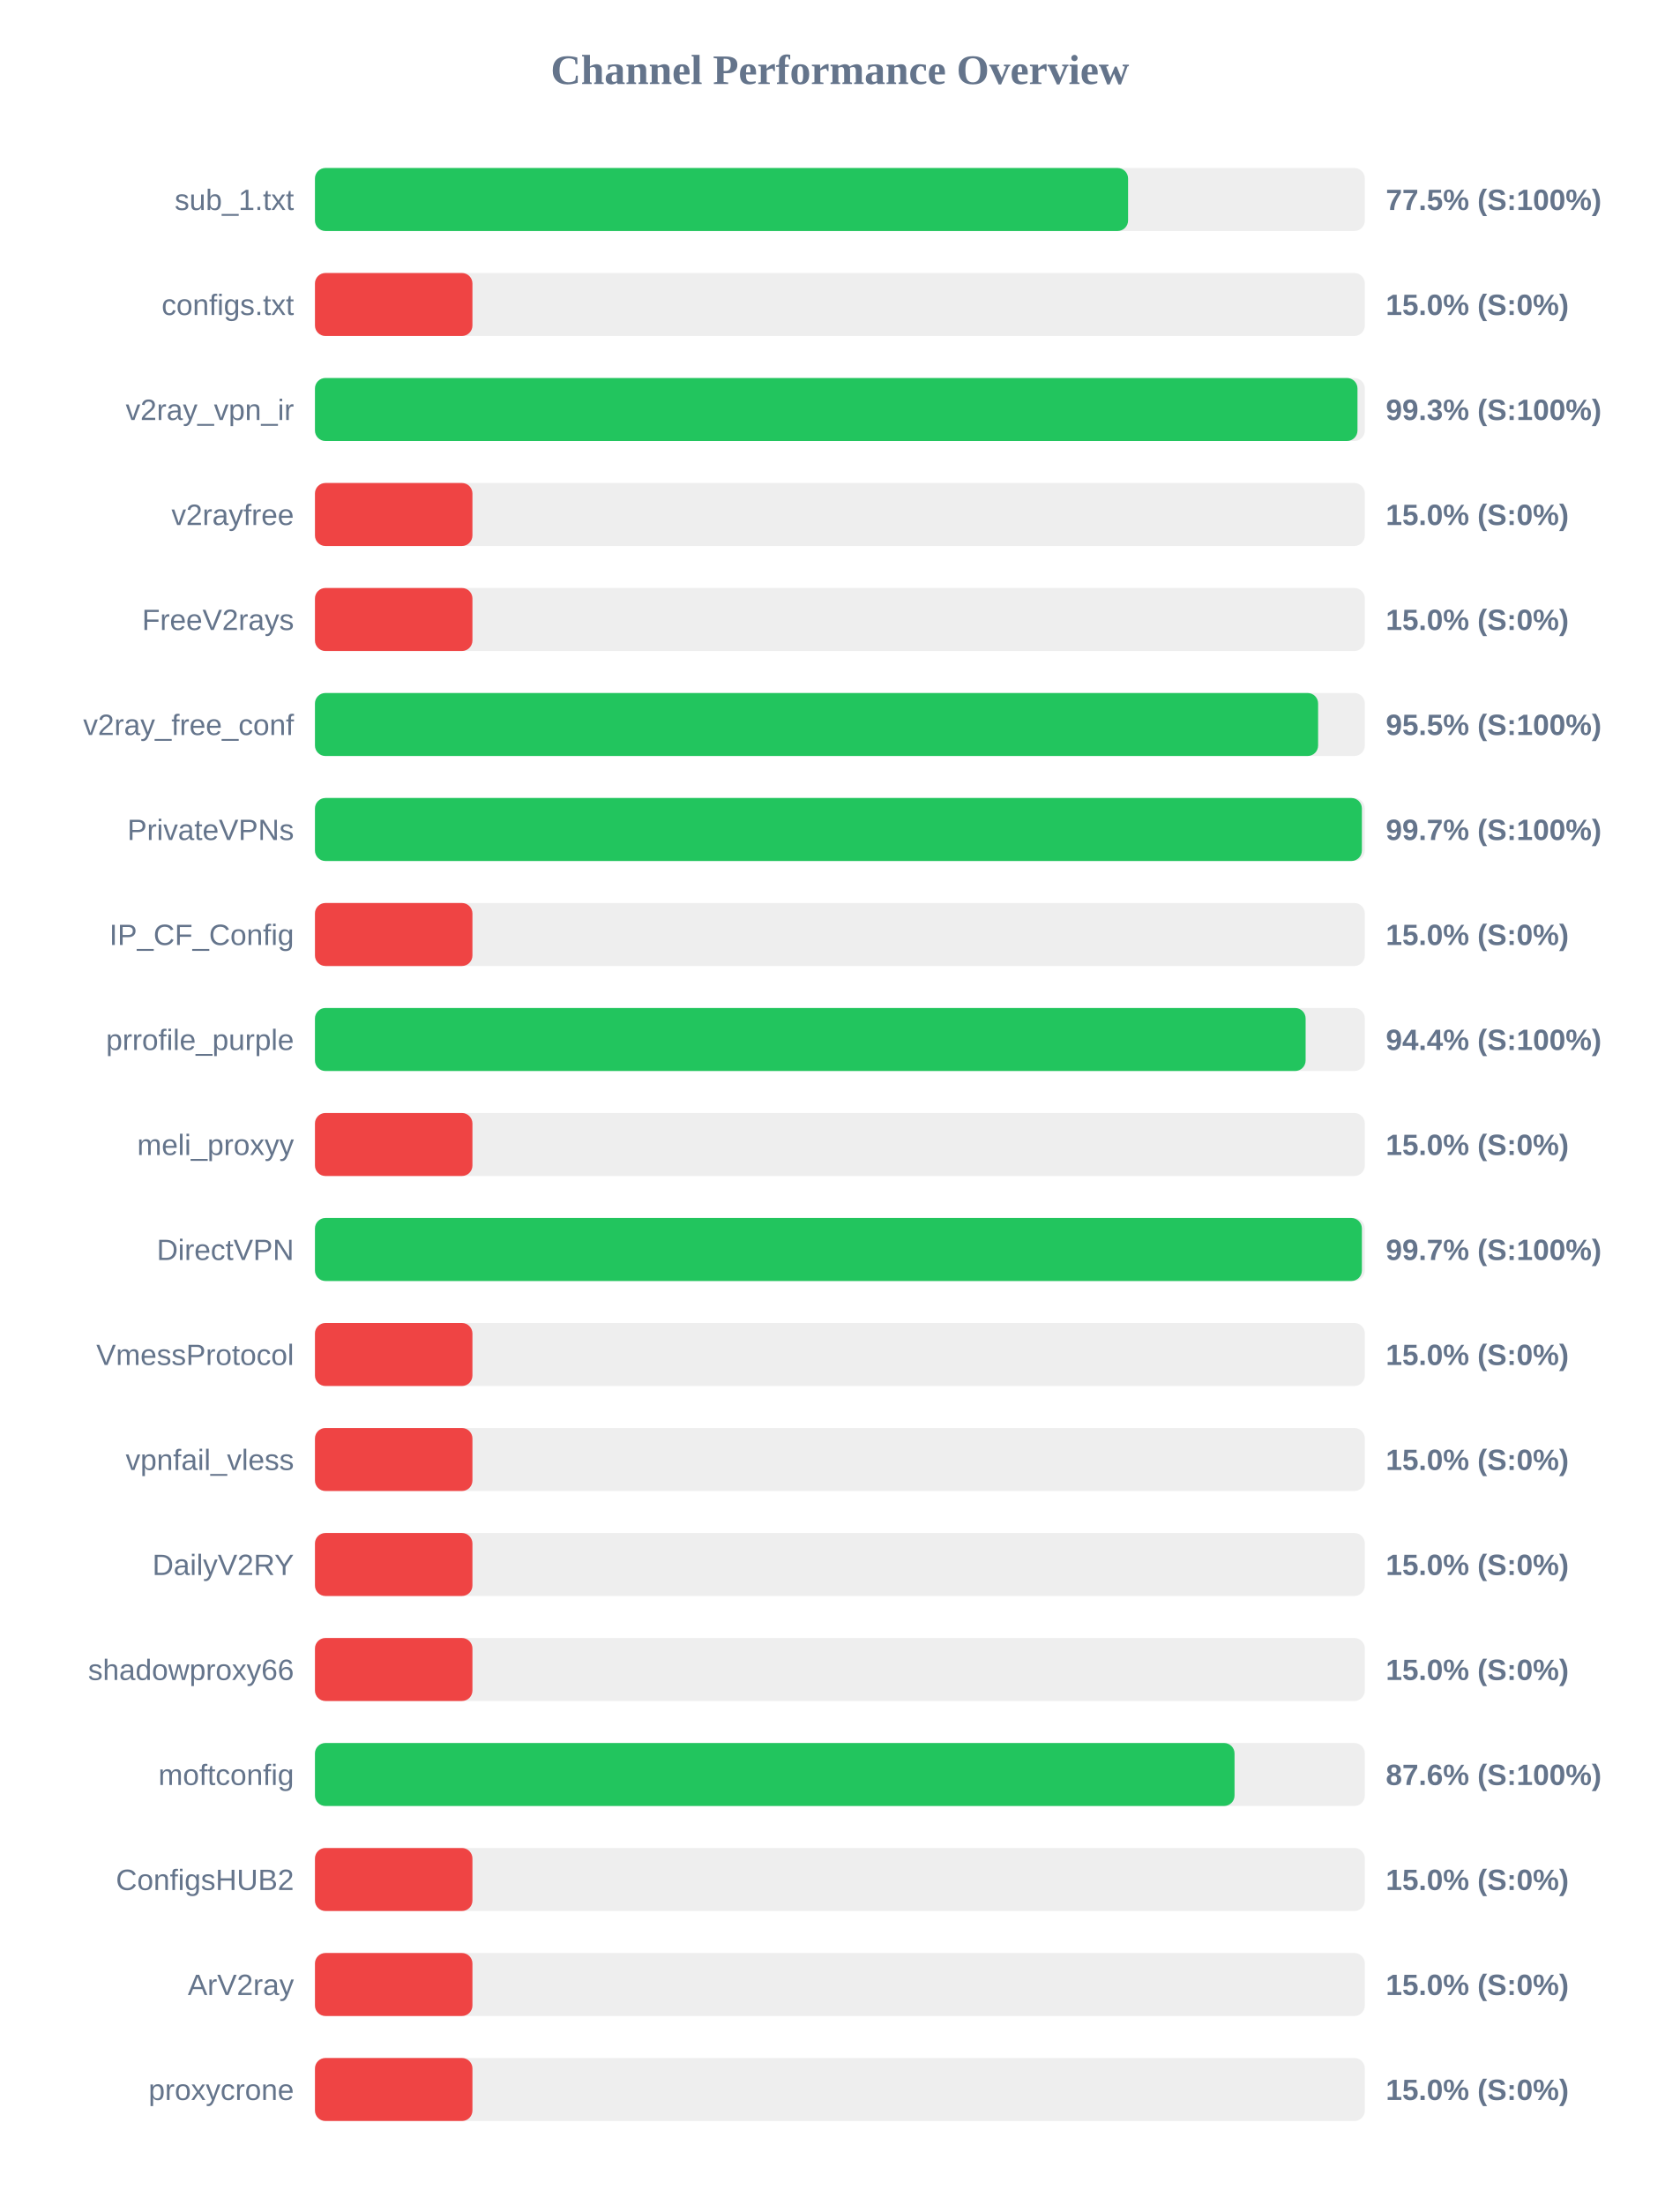
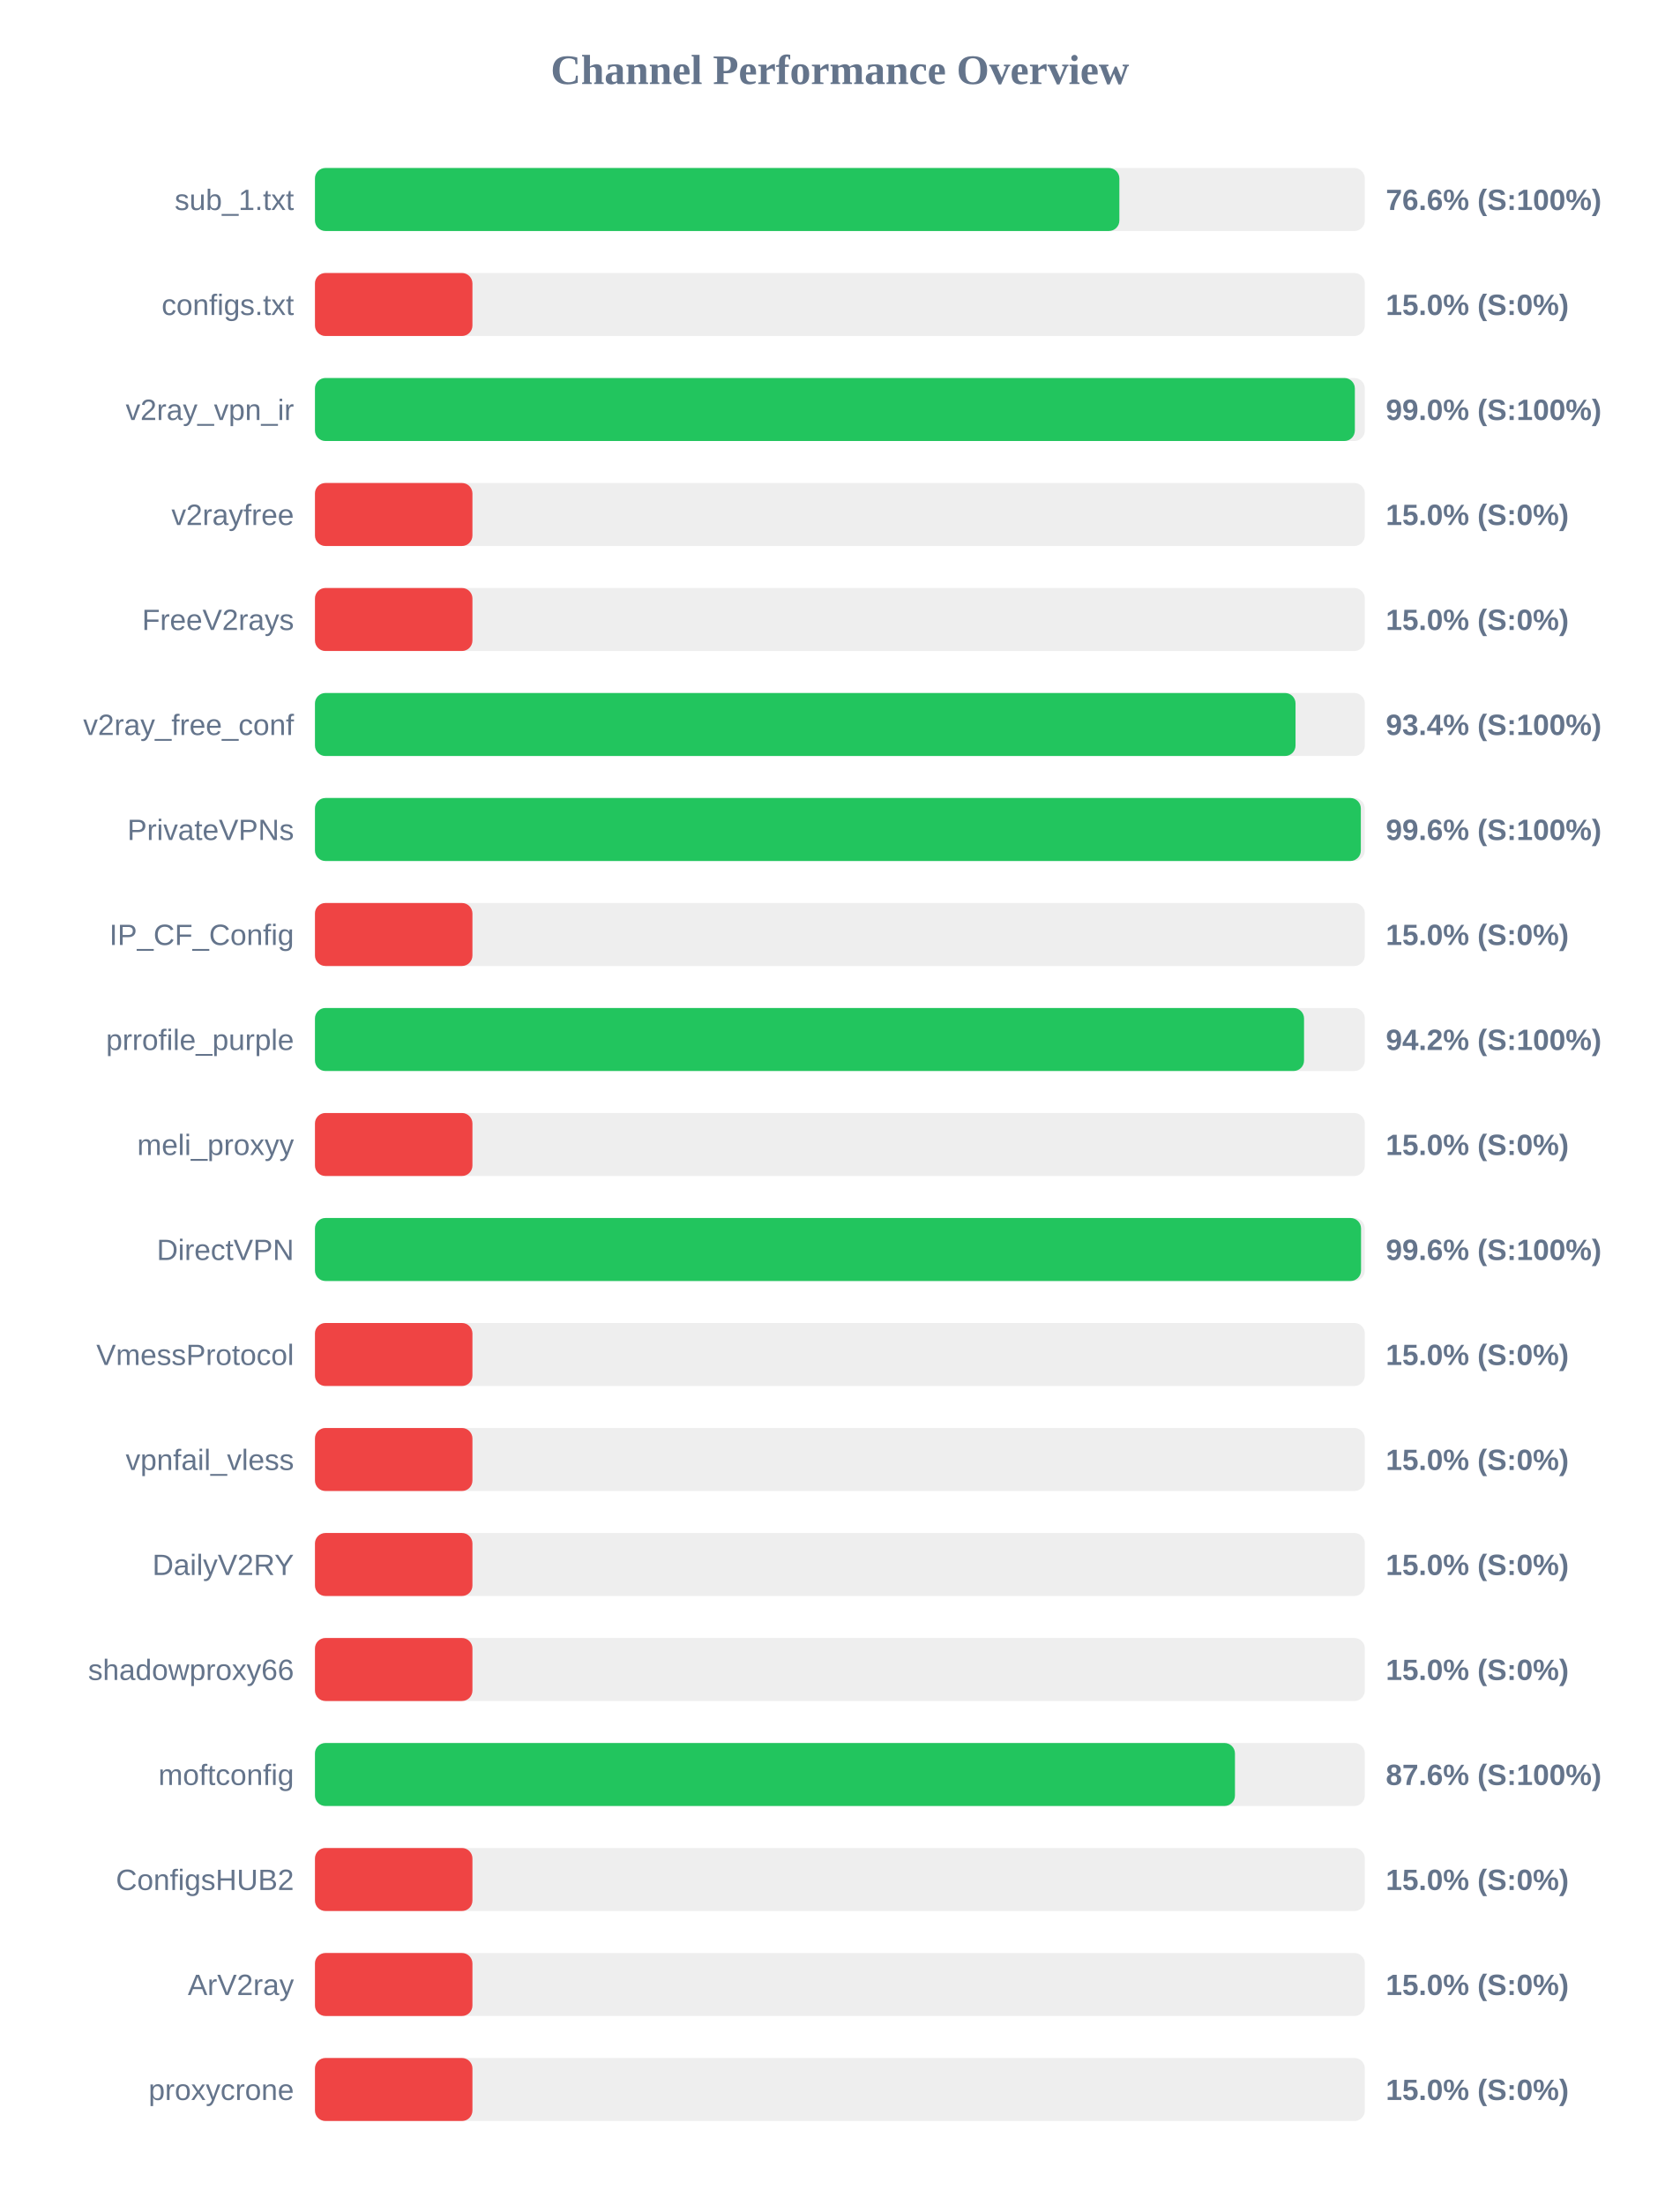
<svg xmlns="http://www.w3.org/2000/svg" width="800" height="1050" version="1.1">
  <style>
        .row { font: 14px Arial; fill: #64748b; }
        .score { font: bold 14px Arial; fill: #64748b; }
    </style>
  <text x="400" y="40" text-anchor="middle" font-size="20px" font-weight="bold" fill="#64748b">Channel Performance Overview</text>
  <rect x="150" y="80" width="500" height="30" fill="#eee" rx="5" />
-   <rect x="150" y="80" width="387.25" height="30" fill="#22c55e" rx="5" />
+   <rect x="150" y="80" width="383.1" height="30" fill="#22c55e" rx="5" />
  <text x="140" y="100" text-anchor="end" class="row">sub_1.txt</text>
-   <text x="660" y="100" text-anchor="start" class="score">77.5% (S:100%)</text>
+   <text x="660" y="100" text-anchor="start" class="score">76.6% (S:100%)</text>
  <rect x="150" y="130" width="500" height="30" fill="#eee" rx="5" />
  <rect x="150" y="130" width="75.0" height="30" fill="#ef4444" rx="5" />
  <text x="140" y="150" text-anchor="end" class="row">configs.txt</text>
  <text x="660" y="150" text-anchor="start" class="score">15.0% (S:0%)</text>
  <rect x="150" y="180" width="500" height="30" fill="#eee" rx="5" />
-   <rect x="150" y="180" width="496.5" height="30" fill="#22c55e" rx="5" />
+   <rect x="150" y="180" width="495.25" height="30" fill="#22c55e" rx="5" />
  <text x="140" y="200" text-anchor="end" class="row">v2ray_vpn_ir</text>
-   <text x="660" y="200" text-anchor="start" class="score">99.3% (S:100%)</text>
+   <text x="660" y="200" text-anchor="start" class="score">99.0% (S:100%)</text>
  <rect x="150" y="230" width="500" height="30" fill="#eee" rx="5" />
  <rect x="150" y="230" width="75.0" height="30" fill="#ef4444" rx="5" />
  <text x="140" y="250" text-anchor="end" class="row">v2rayfree</text>
  <text x="660" y="250" text-anchor="start" class="score">15.0% (S:0%)</text>
  <rect x="150" y="280" width="500" height="30" fill="#eee" rx="5" />
  <rect x="150" y="280" width="75.0" height="30" fill="#ef4444" rx="5" />
  <text x="140" y="300" text-anchor="end" class="row">FreeV2rays</text>
  <text x="660" y="300" text-anchor="start" class="score">15.0% (S:0%)</text>
  <rect x="150" y="330" width="500" height="30" fill="#eee" rx="5" />
-   <rect x="150" y="330" width="477.75" height="30" fill="#22c55e" rx="5" />
+   <rect x="150" y="330" width="467.0" height="30" fill="#22c55e" rx="5" />
  <text x="140" y="350" text-anchor="end" class="row">v2ray_free_conf</text>
-   <text x="660" y="350" text-anchor="start" class="score">95.5% (S:100%)</text>
+   <text x="660" y="350" text-anchor="start" class="score">93.4% (S:100%)</text>
  <rect x="150" y="380" width="500" height="30" fill="#eee" rx="5" />
-   <rect x="150" y="380" width="498.6" height="30" fill="#22c55e" rx="5" />
+   <rect x="150" y="380" width="498.1" height="30" fill="#22c55e" rx="5" />
  <text x="140" y="400" text-anchor="end" class="row">PrivateVPNs</text>
-   <text x="660" y="400" text-anchor="start" class="score">99.7% (S:100%)</text>
+   <text x="660" y="400" text-anchor="start" class="score">99.6% (S:100%)</text>
  <rect x="150" y="430" width="500" height="30" fill="#eee" rx="5" />
  <rect x="150" y="430" width="75.0" height="30" fill="#ef4444" rx="5" />
  <text x="140" y="450" text-anchor="end" class="row">IP_CF_Config</text>
  <text x="660" y="450" text-anchor="start" class="score">15.0% (S:0%)</text>
  <rect x="150" y="480" width="500" height="30" fill="#eee" rx="5" />
-   <rect x="150" y="480" width="471.8" height="30" fill="#22c55e" rx="5" />
+   <rect x="150" y="480" width="471.05" height="30" fill="#22c55e" rx="5" />
  <text x="140" y="500" text-anchor="end" class="row">prrofile_purple</text>
-   <text x="660" y="500" text-anchor="start" class="score">94.4% (S:100%)</text>
+   <text x="660" y="500" text-anchor="start" class="score">94.2% (S:100%)</text>
  <rect x="150" y="530" width="500" height="30" fill="#eee" rx="5" />
  <rect x="150" y="530" width="75.0" height="30" fill="#ef4444" rx="5" />
  <text x="140" y="550" text-anchor="end" class="row">meli_proxyy</text>
  <text x="660" y="550" text-anchor="start" class="score">15.0% (S:0%)</text>
  <rect x="150" y="580" width="500" height="30" fill="#eee" rx="5" />
-   <rect x="150" y="580" width="498.6" height="30" fill="#22c55e" rx="5" />
+   <rect x="150" y="580" width="498.2" height="30" fill="#22c55e" rx="5" />
  <text x="140" y="600" text-anchor="end" class="row">DirectVPN</text>
-   <text x="660" y="600" text-anchor="start" class="score">99.7% (S:100%)</text>
+   <text x="660" y="600" text-anchor="start" class="score">99.6% (S:100%)</text>
  <rect x="150" y="630" width="500" height="30" fill="#eee" rx="5" />
  <rect x="150" y="630" width="75.0" height="30" fill="#ef4444" rx="5" />
  <text x="140" y="650" text-anchor="end" class="row">VmessProtocol</text>
  <text x="660" y="650" text-anchor="start" class="score">15.0% (S:0%)</text>
  <rect x="150" y="680" width="500" height="30" fill="#eee" rx="5" />
  <rect x="150" y="680" width="75.0" height="30" fill="#ef4444" rx="5" />
  <text x="140" y="700" text-anchor="end" class="row">vpnfail_vless</text>
  <text x="660" y="700" text-anchor="start" class="score">15.0% (S:0%)</text>
  <rect x="150" y="730" width="500" height="30" fill="#eee" rx="5" />
  <rect x="150" y="730" width="75.0" height="30" fill="#ef4444" rx="5" />
  <text x="140" y="750" text-anchor="end" class="row">DailyV2RY</text>
  <text x="660" y="750" text-anchor="start" class="score">15.0% (S:0%)</text>
  <rect x="150" y="780" width="500" height="30" fill="#eee" rx="5" />
  <rect x="150" y="780" width="75.0" height="30" fill="#ef4444" rx="5" />
  <text x="140" y="800" text-anchor="end" class="row">shadowproxy66</text>
  <text x="660" y="800" text-anchor="start" class="score">15.0% (S:0%)</text>
  <rect x="150" y="830" width="500" height="30" fill="#eee" rx="5" />
-   <rect x="150" y="830" width="437.95" height="30" fill="#22c55e" rx="5" />
+   <rect x="150" y="830" width="438.15" height="30" fill="#22c55e" rx="5" />
  <text x="140" y="850" text-anchor="end" class="row">moftconfig</text>
  <text x="660" y="850" text-anchor="start" class="score">87.6% (S:100%)</text>
  <rect x="150" y="880" width="500" height="30" fill="#eee" rx="5" />
  <rect x="150" y="880" width="75.0" height="30" fill="#ef4444" rx="5" />
  <text x="140" y="900" text-anchor="end" class="row">ConfigsHUB2</text>
  <text x="660" y="900" text-anchor="start" class="score">15.0% (S:0%)</text>
  <rect x="150" y="930" width="500" height="30" fill="#eee" rx="5" />
  <rect x="150" y="930" width="75.0" height="30" fill="#ef4444" rx="5" />
  <text x="140" y="950" text-anchor="end" class="row">ArV2ray</text>
  <text x="660" y="950" text-anchor="start" class="score">15.0% (S:0%)</text>
  <rect x="150" y="980" width="500" height="30" fill="#eee" rx="5" />
  <rect x="150" y="980" width="75.0" height="30" fill="#ef4444" rx="5" />
  <text x="140" y="1000" text-anchor="end" class="row">proxycrone</text>
  <text x="660" y="1000" text-anchor="start" class="score">15.0% (S:0%)</text>
</svg>
